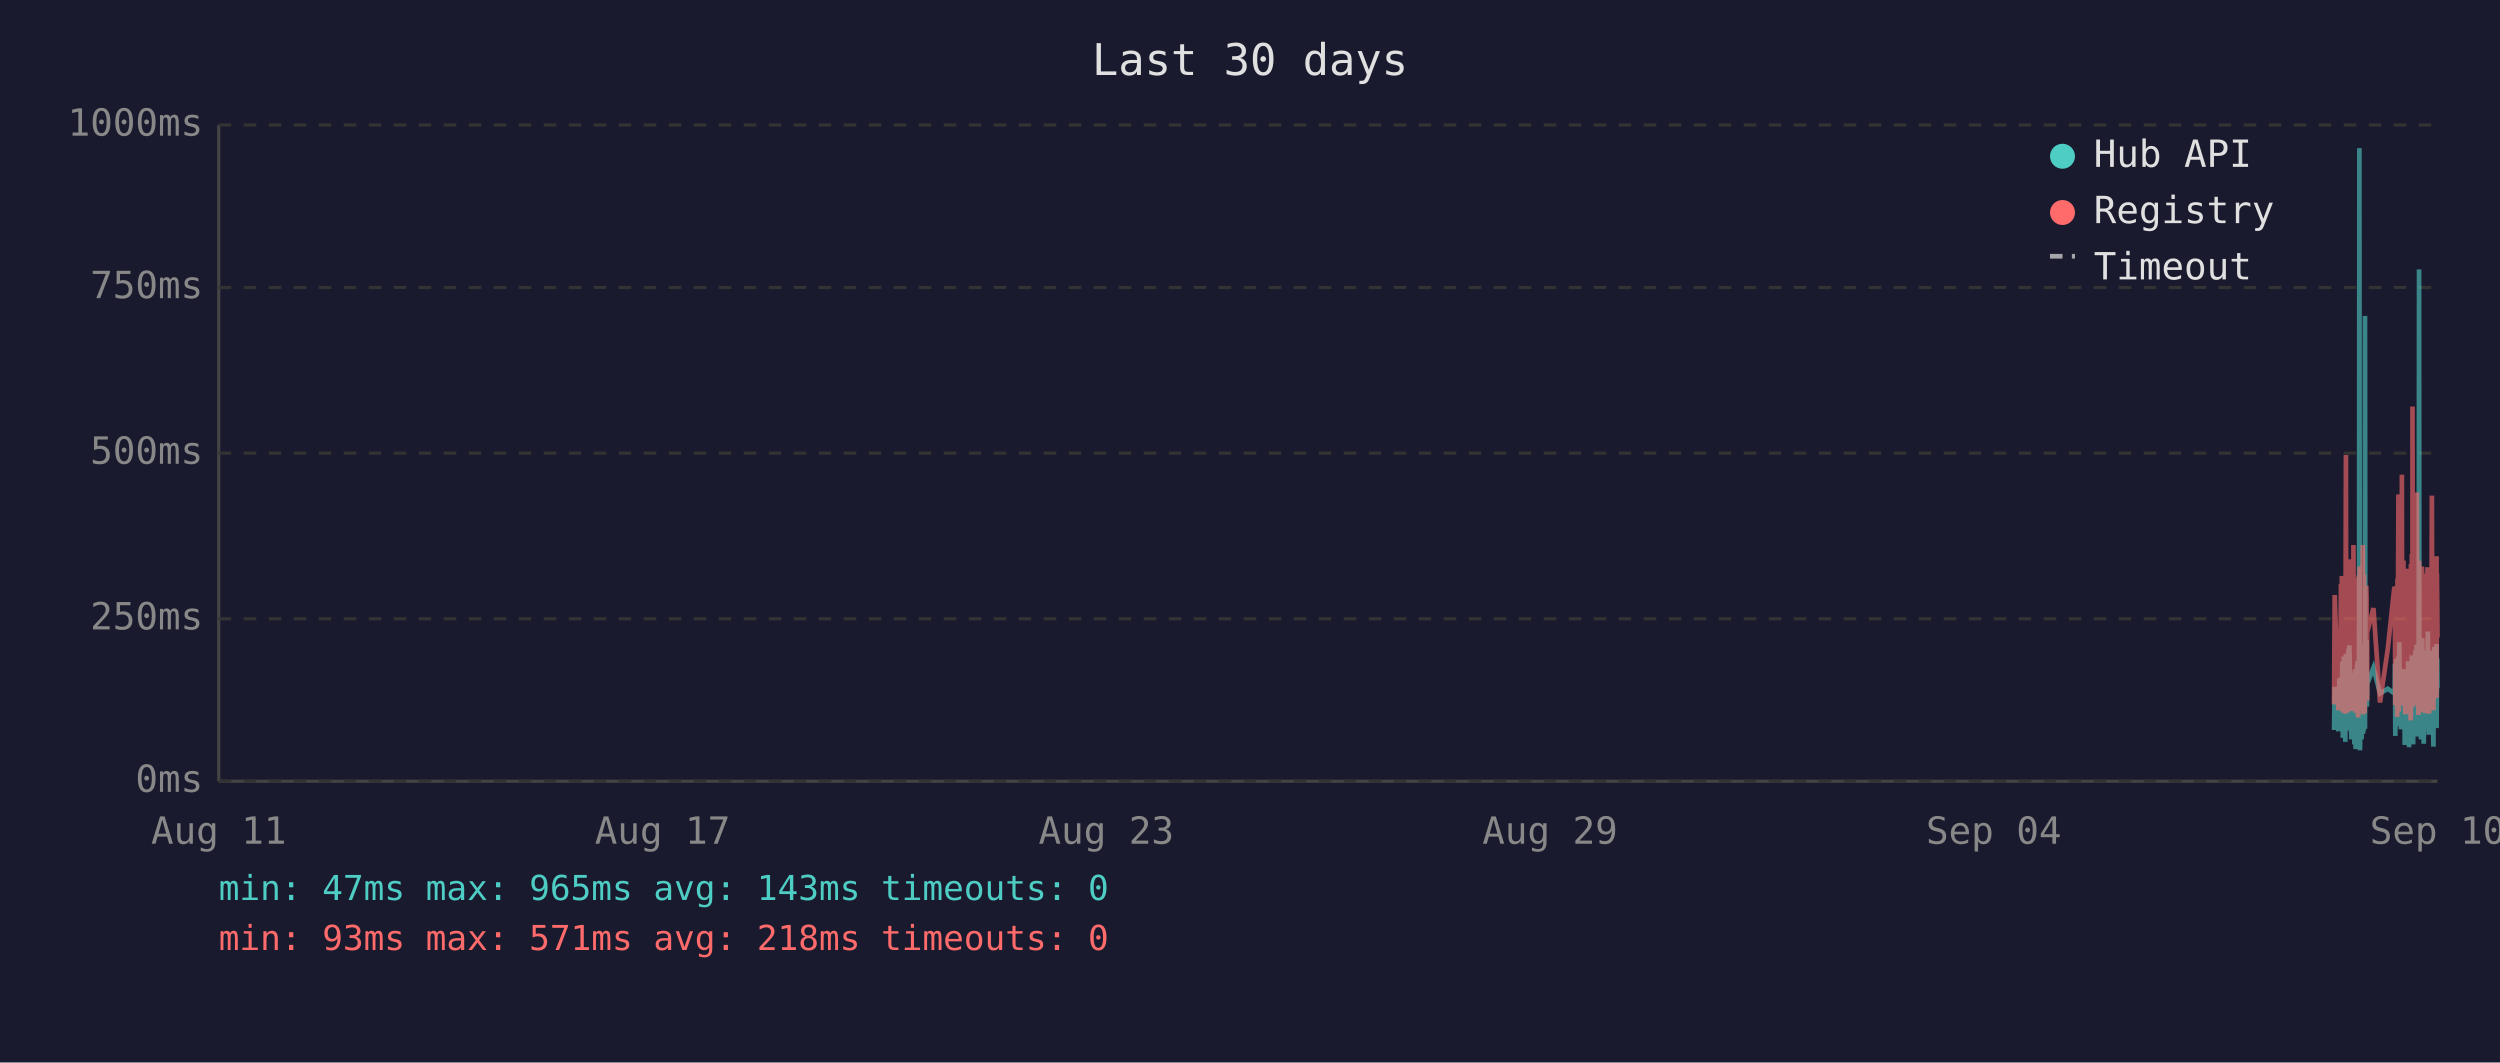
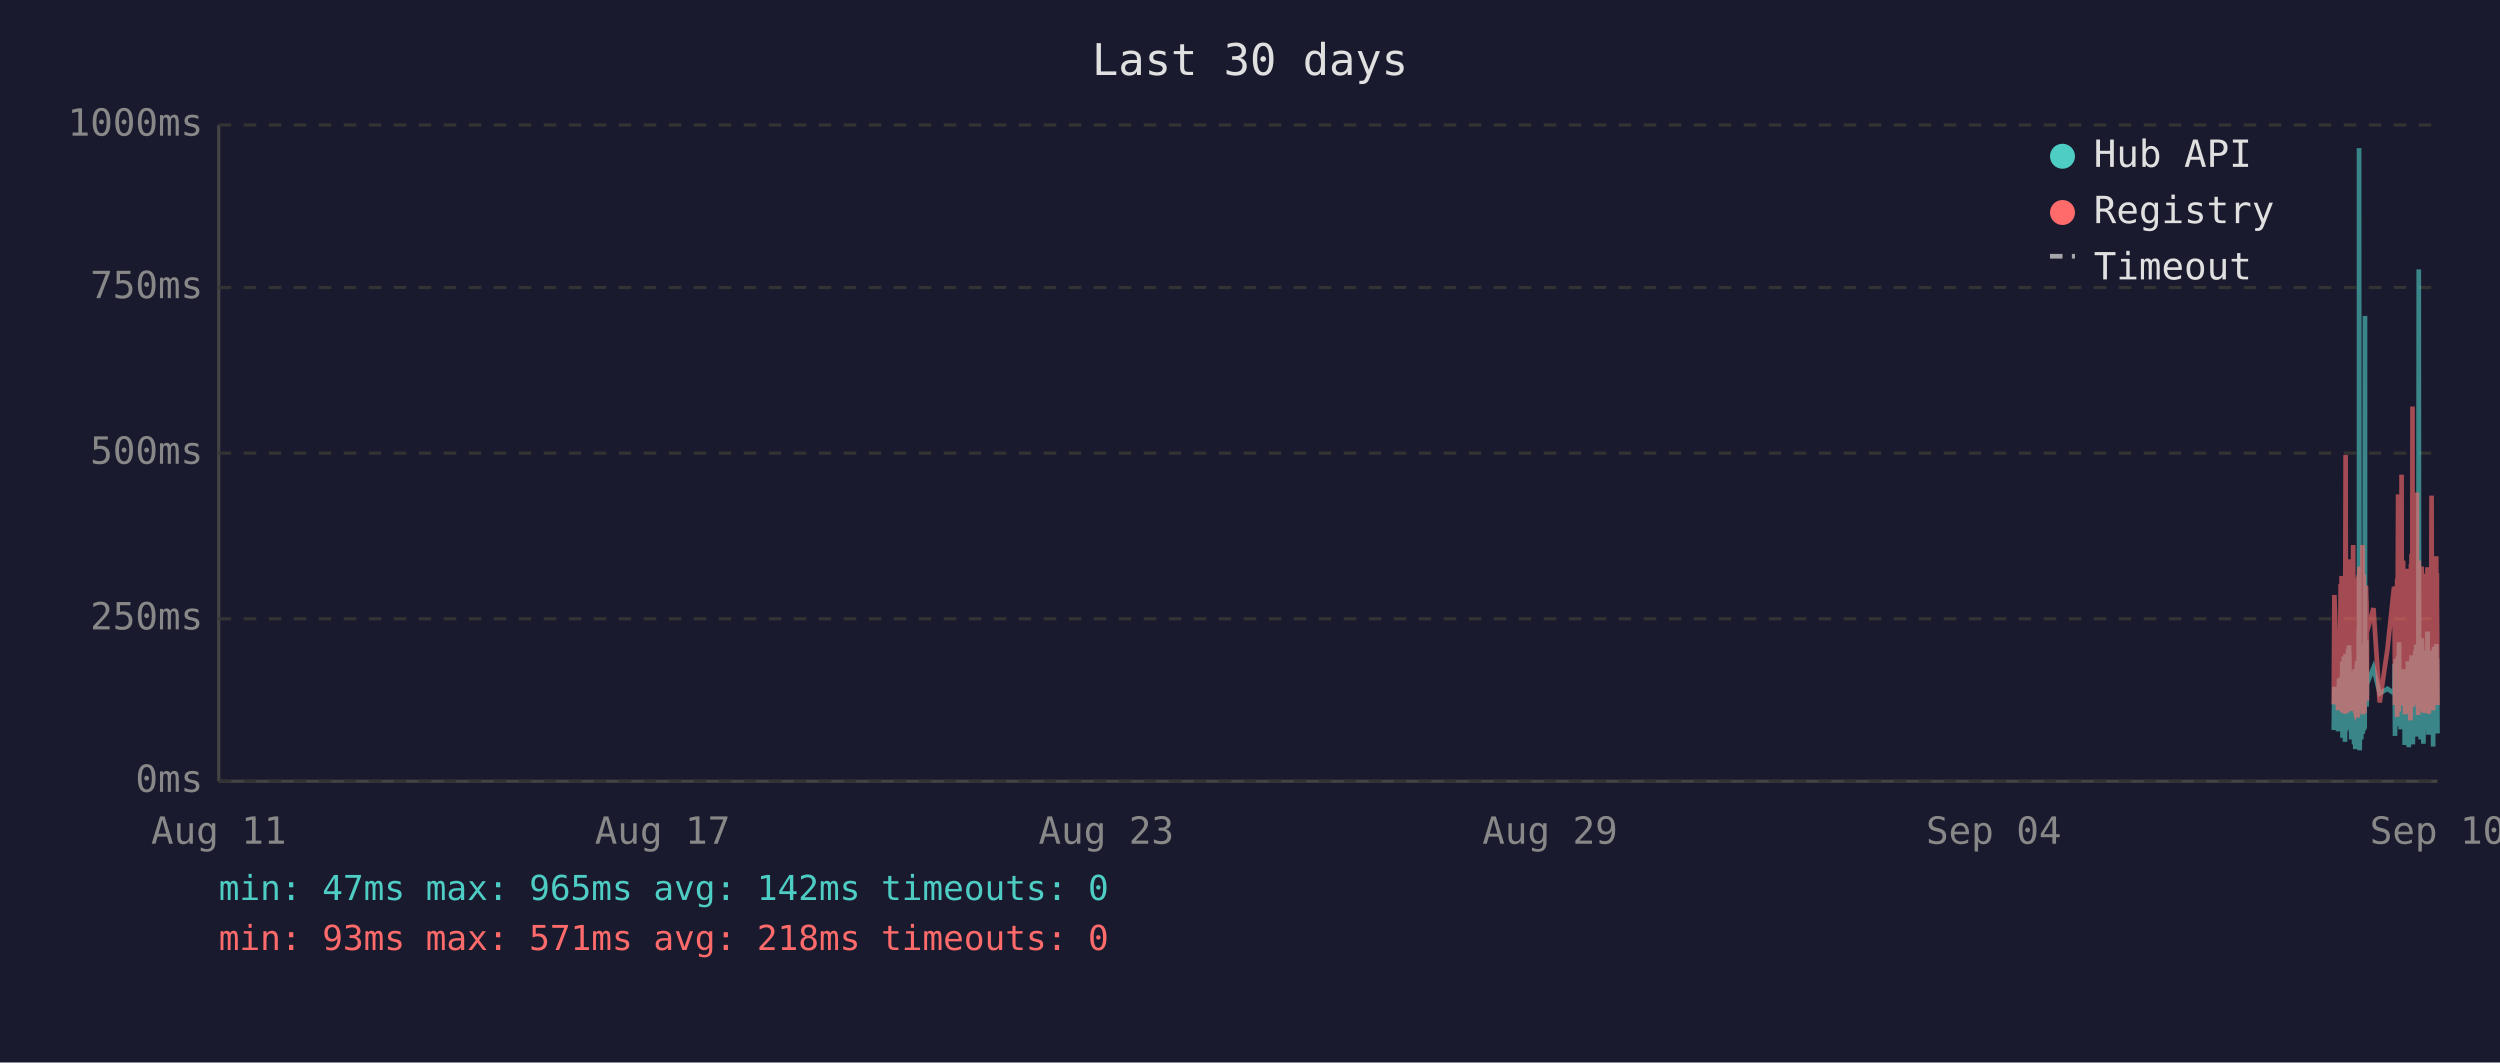
<svg xmlns="http://www.w3.org/2000/svg" viewBox="0 0 800 340" font-family="monospace" font-size="12">
  <rect width="800" height="340" fill="#1a1a2e" />
  <text x="400" y="24" fill="#e0e0e0" font-size="14" text-anchor="middle">Last 30 days</text>
  <line x1="70" y1="40" x2="70" y2="250" stroke="#444" stroke-width="1" />
  <line x1="70" y1="250" x2="780" y2="250" stroke="#444" stroke-width="1" />
  <line x1="70" y1="250" x2="780" y2="250" stroke="#333" stroke-width="1" stroke-dasharray="4" />
  <text x="65" y="250" fill="#888" text-anchor="end" dominant-baseline="middle">0ms</text>
  <line x1="70" y1="198" x2="780" y2="198" stroke="#333" stroke-width="1" stroke-dasharray="4" />
  <text x="65" y="198" fill="#888" text-anchor="end" dominant-baseline="middle">250ms</text>
  <line x1="70" y1="145" x2="780" y2="145" stroke="#333" stroke-width="1" stroke-dasharray="4" />
  <text x="65" y="145" fill="#888" text-anchor="end" dominant-baseline="middle">500ms</text>
  <line x1="70" y1="92" x2="780" y2="92" stroke="#333" stroke-width="1" stroke-dasharray="4" />
  <text x="65" y="92" fill="#888" text-anchor="end" dominant-baseline="middle">750ms</text>
  <line x1="70" y1="40" x2="780" y2="40" stroke="#333" stroke-width="1" stroke-dasharray="4" />
  <text x="65" y="40" fill="#888" text-anchor="end" dominant-baseline="middle">1000ms</text>
  <text x="70" y="270" fill="#888" text-anchor="middle">Aug 11</text>
  <text x="212" y="270" fill="#888" text-anchor="middle">Aug 17</text>
  <text x="354" y="270" fill="#888" text-anchor="middle">Aug 23</text>
  <text x="496" y="270" fill="#888" text-anchor="middle">Aug 29</text>
  <text x="638" y="270" fill="#888" text-anchor="middle">Sep 04</text>
  <text x="780" y="270" fill="#888" text-anchor="middle">Sep 10</text>
-   <polyline points="746.9,233.6 747.1,219.8 748.3,234.0 748.6,217.2 748.8,223.3 749.1,216.8 749.2,222.3 749.3,224.2 749.4,225.0 749.5,233.6 749.5,213.0 749.6,211.8 749.7,236.1 749.7,235.1 749.8,223.8 749.9,221.2 750.0,222.3 750.0,210.1 750.1,223.3 750.2,234.7 750.3,220.6 750.4,218.9 750.5,237.4 750.5,223.1 750.6,210.9 750.7,209.3 750.8,234.0 750.9,217.0 751.0,214.3 751.0,230.9 751.1,233.4 751.2,220.6 751.2,221.2 751.3,220.6 751.4,215.8 751.5,207.6 751.5,216.6 751.6,213.9 751.7,218.9 751.8,206.5 751.9,211.4 751.9,228.4 752.0,226.1 752.1,220.2 752.2,221.2 752.3,221.9 752.4,228.8 752.4,236.6 752.5,221.9 752.6,215.3 752.7,231.1 752.8,221.9 752.9,221.2 752.9,218.7 753.0,234.7 753.1,221.2 753.2,218.1 753.3,223.1 753.4,238.2 753.4,220.8 753.5,224.8 753.6,214.1 753.7,232.6 753.8,239.7 753.9,237.6 753.9,232.6 754.0,219.1 754.1,219.8 754.2,217.2 754.3,213.2 754.4,211.6 754.4,220.2 754.5,216.6 754.6,222.5 754.6,234.7 754.7,229.4 754.8,225.6 754.9,201.5 754.9,223.8 755.0,47.4 755.1,196.0 755.2,240.1 755.3,231.1 755.4,221.0 755.4,225.0 755.5,217.9 755.6,212.8 755.7,236.6 755.8,222.7 755.8,222.9 755.9,221.0 756.0,234.9 756.1,209.0 756.2,234.7 756.3,213.5 756.4,206.1 756.4,233.8 756.5,220.2 756.6,230.7 756.7,223.8 756.8,233.2 756.8,101.1 756.9,207.2 757.0,217.9 757.1,218.9 757.2,224.4 757.3,204.8 757.3,216.6 757.4,226.1 757.5,221.2 757.5,218.9 759.5,213.7 761.6,221.9 764.1,220.4 766.2,221.9 766.3,221.0 766.4,212.4 766.5,235.5 766.6,214.1 766.6,215.3 766.7,214.3 766.8,210.9 766.9,219.5 767.0,221.0 767.1,222.9 767.1,232.4 767.2,217.4 767.3,231.1 767.4,210.1 767.5,216.0 767.6,232.2 767.6,226.1 767.7,216.2 767.8,205.5 767.9,230.3 768.0,217.4 768.1,224.4 768.1,232.2 768.2,215.8 768.3,233.4 768.4,214.5 768.6,219.3 768.6,221.9 768.7,227.3 768.8,214.1 768.9,222.9 769.0,215.6 769.0,218.3 769.1,220.0 769.2,215.1 769.3,230.1 769.4,214.3 769.5,215.8 769.5,238.4 769.6,223.8 769.7,238.0 769.8,222.1 769.9,222.1 770.0,230.5 770.0,220.2 770.1,216.8 770.2,225.6 770.3,236.1 770.4,221.9 770.5,216.8 770.5,220.6 770.6,211.6 770.7,216.6 770.8,233.8 770.9,239.1 771.0,234.9 771.0,227.3 771.1,229.4 771.2,211.6 771.3,215.1 771.4,215.8 771.4,236.1 771.5,235.3 771.5,221.7 771.6,216.8 771.7,233.8 771.8,209.7 771.9,223.8 772.0,222.7 772.0,216.6 772.1,229.4 772.2,238.2 772.3,229.6 772.4,220.4 772.4,214.5 772.5,220.4 772.6,229.8 772.7,221.2 772.8,219.3 772.9,217.4 772.9,208.2 773.0,218.5 773.1,208.2 773.2,218.9 773.3,206.3 773.4,235.7 773.4,212.2 773.5,213.9 773.6,219.8 773.7,218.7 773.8,233.0 773.9,219.3 773.9,226.1 774.0,197.1 774.1,86.2 774.2,216.0 774.3,233.8 774.4,208.2 774.4,213.0 774.5,210.3 774.6,223.3 774.7,236.6 774.8,217.9 774.9,205.9 774.9,216.4 775.0,216.4 775.1,204.2 775.2,216.4 775.3,219.8 775.3,213.7 775.4,231.7 775.4,223.1 775.5,234.9 775.6,238.0 775.7,228.2 775.8,231.5 775.9,222.1 775.9,222.1 776.0,233.6 776.1,219.5 776.2,208.2 776.3,225.8 776.4,212.8 776.4,221.0 776.5,233.2 776.6,224.4 776.7,231.5 776.8,216.0 776.8,218.9 776.9,202.1 777.0,224.6 777.1,217.7 777.2,235.1 777.3,222.9 777.3,226.1 777.4,221.4 777.5,219.8 777.6,211.4 777.7,212.2 777.8,220.8 777.8,208.2 777.9,221.4 778.0,222.5 778.1,214.9 778.2,220.2 778.3,209.0 778.3,219.5 778.4,220.2 778.5,215.3 778.6,218.7 778.6,233.4 778.7,238.9 778.8,210.9 778.8,223.5 778.9,213.2 779.0,207.0 779.1,219.5 779.2,216.4 779.3,223.3 779.3,224.2 779.4,215.3 779.5,210.9 779.6,221.0 779.7,206.1 779.7,233.0 779.8,220.4 779.9,210.7 780.0,220.2" fill="none" stroke="#4ecdc4" stroke-width="1.5" opacity="0.6" />
-   <polyline points="746.9,225.4 747.1,190.4 748.3,227.3 748.6,201.7 748.8,226.5 749.1,187.6 749.2,187.6 749.3,215.8 749.4,184.3 749.5,224.6 749.5,206.3 749.6,192.5 749.7,228.0 749.7,225.8 749.8,209.0 749.9,204.0 750.0,209.0 750.0,196.2 750.1,224.4 750.2,225.8 750.3,206.1 750.4,204.2 750.5,228.4 750.5,222.3 750.6,186.0 750.7,145.6 750.8,226.3 750.9,215.1 751.0,226.3 751.0,224.2 751.1,226.5 751.2,228.0 751.2,228.0 751.3,206.5 751.4,198.1 751.5,181.3 751.5,193.1 751.6,199.4 751.7,181.1 751.8,201.1 751.9,196.7 751.9,223.5 752.0,214.9 752.1,179.0 752.2,185.3 752.3,227.5 752.4,225.8 752.4,226.7 752.5,185.7 752.6,209.5 752.7,224.4 752.8,184.9 752.9,184.5 752.9,206.3 753.0,225.0 753.1,174.4 753.2,200.7 753.3,185.3 753.4,226.5 753.4,186.4 753.5,222.7 753.6,190.8 753.7,216.6 753.8,227.5 753.9,228.0 753.9,227.7 754.0,186.6 754.1,210.5 754.2,200.2 754.3,200.4 754.4,198.1 754.4,206.1 754.5,190.4 754.6,184.9 754.6,229.6 754.7,217.7 754.8,184.1 754.9,188.3 754.9,216.6 755.0,187.8 755.1,181.3 755.2,227.5 755.3,225.6 755.4,207.4 755.4,226.5 755.5,201.3 755.6,193.9 755.7,226.9 755.8,184.1 755.8,209.0 755.9,185.5 756.0,225.8 756.1,174.4 756.2,228.6 756.3,192.7 756.4,197.5 756.4,224.0 756.5,183.9 756.6,225.0 756.7,228.2 756.8,216.0 756.8,209.9 756.9,192.2 757.0,193.3 757.1,221.7 757.2,187.4 757.3,191.0 757.3,192.9 757.4,217.2 757.5,224.2 757.5,202.3 759.5,194.6 761.6,224.8 764.1,207.6 766.2,187.8 766.3,188.7 766.4,201.7 766.5,225.6 766.6,191.0 766.6,187.6 766.7,190.8 766.8,190.6 766.9,208.8 767.0,210.5 767.1,216.0 767.1,229.4 767.2,185.1 767.3,218.7 767.4,182.8 767.5,158.2 767.6,221.7 767.6,227.7 767.7,191.8 767.8,178.8 767.9,225.4 768.0,203.0 768.1,219.5 768.1,219.3 768.2,205.3 768.3,225.6 768.4,182.0 768.6,181.3 768.6,151.9 768.7,218.5 768.8,189.1 768.9,208.0 769.0,207.4 769.0,210.1 769.1,179.4 769.2,202.1 769.3,224.2 769.4,194.3 769.5,189.9 769.5,226.3 769.6,196.4 769.7,228.6 769.8,206.5 769.9,217.4 770.0,224.4 770.0,182.0 770.1,191.4 770.2,228.4 770.3,225.4 770.4,225.2 770.5,187.6 770.5,184.7 770.6,196.7 770.7,204.0 770.8,223.8 770.9,224.4 771.0,226.9 771.0,215.6 771.1,216.8 771.2,210.1 771.3,208.2 771.4,205.9 771.4,230.5 771.5,228.4 771.5,180.5 771.6,186.4 771.7,223.8 771.8,177.3 771.9,184.7 772.0,225.8 772.0,130.1 772.1,217.2 772.2,226.1 772.3,224.8 772.4,181.8 772.4,190.8 772.5,201.7 772.6,225.0 772.7,221.0 772.8,183.4 772.9,192.7 772.9,199.2 773.0,184.9 773.1,182.2 773.2,183.9 773.3,178.4 773.4,224.2 773.4,157.6 773.5,197.7 773.6,208.6 773.7,184.5 773.8,214.1 773.9,228.8 773.9,206.5 774.0,194.6 774.1,179.4 774.2,186.6 774.3,221.9 774.4,214.1 774.4,203.6 774.5,197.3 774.6,208.8 774.7,225.2 774.8,190.6 774.9,194.6 774.9,189.5 775.0,181.3 775.1,184.5 775.2,191.4 775.3,188.1 775.3,192.7 775.4,226.1 775.4,227.7 775.5,225.0 775.6,223.5 775.7,215.3 775.8,228.0 775.9,215.1 775.9,184.5 776.0,215.3 776.1,228.2 776.2,197.3 776.3,184.3 776.4,224.4 776.4,183.6 776.5,225.6 776.6,185.3 776.7,224.8 776.8,226.3 776.8,181.5 776.9,190.8 777.0,213.5 777.1,189.7 777.2,225.0 777.3,228.4 777.3,226.3 777.4,217.7 777.5,203.4 777.6,199.6 777.7,194.8 777.8,185.3 777.8,199.4 777.9,188.9 778.0,215.1 778.1,190.6 778.2,158.6 778.3,192.7 778.3,187.8 778.4,207.8 778.5,195.0 778.6,184.1 778.6,216.0 778.7,227.3 778.8,183.6 778.8,223.8 778.9,194.3 779.0,182.8 779.1,185.1 779.2,202.3 779.3,204.4 779.3,220.6 779.4,189.3 779.5,207.8 779.6,181.3 779.7,178.0 779.7,223.3 779.8,183.4 779.9,191.6 780.0,204.0" fill="none" stroke="#ff6b6b" stroke-width="1.5" opacity="0.6" />
+   <polyline points="746.8,233.6 747.0,219.8 748.2,234.0 748.5,217.2 748.7,223.3 749.0,216.8 749.1,222.3 749.2,224.2 749.3,225.0 749.4,233.6 749.5,213.0 749.5,211.8 749.6,236.1 749.6,235.1 749.7,223.8 749.8,221.2 749.9,222.3 750.0,210.1 750.0,223.3 750.1,234.7 750.2,220.6 750.3,218.9 750.4,237.4 750.5,223.1 750.5,210.9 750.6,209.3 750.7,234.0 750.8,217.0 750.9,214.3 751.0,230.9 751.0,233.4 751.1,220.6 751.1,221.2 751.2,220.6 751.3,215.8 751.4,207.6 751.5,216.6 751.5,213.9 751.6,218.9 751.7,206.5 751.8,211.4 751.9,228.4 751.9,226.1 752.0,220.2 752.1,221.2 752.2,221.9 752.3,228.8 752.4,236.6 752.4,221.9 752.5,215.3 752.6,231.1 752.7,221.9 752.8,221.2 752.9,218.7 752.9,234.7 753.0,221.2 753.1,218.1 753.2,223.1 753.3,238.2 753.4,220.8 753.4,224.8 753.5,214.1 753.6,232.6 753.7,239.7 753.8,237.6 753.9,232.6 753.9,219.1 754.0,219.8 754.1,217.2 754.2,213.2 754.3,211.6 754.4,220.2 754.4,216.6 754.5,222.5 754.5,234.7 754.6,229.4 754.7,225.6 754.8,201.5 754.9,223.8 754.9,47.4 755.0,196.0 755.1,240.1 755.2,231.1 755.3,221.0 755.3,225.0 755.4,217.9 755.5,212.8 755.6,236.6 755.7,222.7 755.8,222.9 755.8,221.0 755.9,234.9 756.0,209.0 756.1,234.7 756.2,213.5 756.3,206.1 756.4,233.8 756.4,220.2 756.5,230.7 756.6,223.8 756.7,233.2 756.8,101.1 756.8,207.2 756.9,217.9 757.0,218.9 757.1,224.4 757.2,204.8 757.3,216.6 757.3,226.1 757.4,221.2 757.4,218.9 759.5,213.7 761.5,221.9 764.0,220.4 766.1,221.9 766.2,221.0 766.3,212.4 766.4,235.5 766.5,214.1 766.6,215.3 766.6,214.3 766.7,210.9 766.8,219.5 766.9,221.0 767.0,222.9 767.1,232.4 767.1,217.4 767.2,231.1 767.3,210.1 767.4,216.0 767.5,232.2 767.6,226.1 767.6,216.2 767.7,205.5 767.8,230.3 767.9,217.4 768.0,224.4 768.1,232.2 768.1,215.8 768.2,233.4 768.3,214.5 768.5,219.3 768.5,221.9 768.6,227.3 768.7,214.1 768.8,222.9 768.9,215.6 769.0,218.3 769.0,220.0 769.1,215.1 769.2,230.1 769.3,214.3 769.4,215.8 769.5,238.4 769.5,223.8 769.6,238.0 769.7,222.1 769.8,222.1 769.9,230.5 770.0,220.2 770.0,216.8 770.1,225.6 770.2,236.1 770.3,221.9 770.4,216.8 770.5,220.6 770.5,211.6 770.6,216.6 770.7,233.8 770.8,239.1 770.9,234.9 771.0,227.3 771.0,229.4 771.1,211.6 771.2,215.1 771.3,215.8 771.3,236.1 771.4,235.3 771.5,221.7 771.5,216.8 771.6,233.8 771.7,209.7 771.8,223.8 771.9,222.7 772.0,216.6 772.0,229.4 772.1,238.2 772.2,229.6 772.3,220.4 772.4,214.5 772.4,220.4 772.5,229.8 772.6,221.2 772.7,219.3 772.8,217.4 772.9,208.2 772.9,218.5 773.0,208.2 773.1,218.9 773.2,206.3 773.3,235.7 773.4,212.2 773.4,213.9 773.5,219.8 773.6,218.7 773.7,233.0 773.8,219.3 773.9,226.1 773.9,197.1 774.0,86.2 774.1,216.0 774.2,233.8 774.3,208.2 774.4,213.0 774.4,210.3 774.5,223.3 774.6,236.6 774.7,217.9 774.8,205.9 774.9,216.4 774.9,216.4 775.0,204.2 775.1,216.4 775.2,219.8 775.2,213.7 775.3,231.7 775.4,223.1 775.4,234.9 775.5,238.0 775.6,228.2 775.7,231.5 775.8,222.1 775.9,222.1 775.9,233.6 776.0,219.5 776.1,208.2 776.2,225.8 776.3,212.8 776.3,221.0 776.4,233.2 776.5,224.4 776.6,231.5 776.7,216.0 776.8,218.9 776.8,202.1 776.9,224.6 777.0,217.7 777.1,235.1 777.2,222.9 777.3,226.1 777.3,221.4 777.4,219.8 777.5,211.4 777.6,212.2 777.7,220.8 777.8,208.2 777.8,221.4 777.9,222.5 778.0,214.9 778.1,220.2 778.2,209.0 778.3,219.5 778.3,220.2 778.4,215.3 778.5,218.7 778.6,233.4 778.6,238.9 778.7,210.9 778.8,223.5 778.8,213.2 778.9,207.0 779.0,219.5 779.1,216.4 779.2,223.3 779.3,224.2 779.3,215.3 779.4,210.9 779.5,221.0 779.6,206.1 779.7,233.0 779.8,220.4 779.8,210.7 779.9,220.2 780.0,234.7" fill="none" stroke="#4ecdc4" stroke-width="1.5" opacity="0.6" />
+   <polyline points="746.8,225.4 747.0,190.4 748.2,227.3 748.5,201.7 748.7,226.5 749.0,187.6 749.1,187.6 749.2,215.8 749.3,184.3 749.4,224.6 749.5,206.3 749.5,192.5 749.6,228.0 749.6,225.8 749.7,209.0 749.8,204.0 749.9,209.0 750.0,196.2 750.0,224.4 750.1,225.8 750.2,206.1 750.3,204.2 750.4,228.4 750.5,222.3 750.5,186.0 750.6,145.6 750.7,226.3 750.8,215.1 750.9,226.3 751.0,224.2 751.0,226.5 751.1,228.0 751.1,228.0 751.2,206.5 751.3,198.1 751.4,181.3 751.5,193.1 751.5,199.4 751.6,181.1 751.7,201.1 751.8,196.7 751.9,223.5 751.9,214.9 752.0,179.0 752.1,185.3 752.2,227.5 752.3,225.8 752.4,226.7 752.4,185.7 752.5,209.5 752.6,224.4 752.7,184.9 752.8,184.5 752.9,206.3 752.9,225.0 753.0,174.4 753.1,200.7 753.2,185.3 753.3,226.5 753.4,186.4 753.4,222.7 753.5,190.8 753.6,216.6 753.7,227.5 753.8,228.0 753.9,227.7 753.9,186.6 754.0,210.5 754.1,200.2 754.2,200.4 754.3,198.1 754.4,206.1 754.4,190.4 754.5,184.9 754.5,229.6 754.6,217.7 754.7,184.1 754.8,188.3 754.9,216.6 754.9,187.8 755.0,181.3 755.1,227.5 755.2,225.6 755.3,207.4 755.3,226.5 755.4,201.3 755.5,193.9 755.6,226.9 755.7,184.1 755.8,209.0 755.8,185.5 755.9,225.8 756.0,174.4 756.1,228.6 756.2,192.7 756.3,197.5 756.4,224.0 756.4,183.9 756.5,225.0 756.6,228.2 756.7,216.0 756.8,209.9 756.8,192.2 756.9,193.3 757.0,221.7 757.1,187.4 757.2,191.0 757.3,192.9 757.3,217.2 757.4,224.2 757.4,202.3 759.5,194.6 761.5,224.8 764.0,207.6 766.1,187.8 766.2,188.7 766.3,201.7 766.4,225.6 766.5,191.0 766.6,187.6 766.6,190.8 766.7,190.6 766.8,208.8 766.9,210.5 767.0,216.0 767.1,229.4 767.1,185.1 767.2,218.7 767.3,182.8 767.4,158.2 767.5,221.7 767.6,227.7 767.6,191.8 767.7,178.8 767.8,225.4 767.9,203.0 768.0,219.5 768.1,219.3 768.1,205.3 768.2,225.6 768.3,182.0 768.5,181.3 768.5,151.9 768.6,218.5 768.7,189.1 768.8,208.0 768.9,207.4 769.0,210.1 769.0,179.4 769.1,202.1 769.2,224.2 769.3,194.3 769.4,189.9 769.5,226.3 769.5,196.4 769.6,228.6 769.7,206.5 769.8,217.4 769.9,224.4 770.0,182.0 770.0,191.4 770.1,228.4 770.2,225.4 770.3,225.2 770.4,187.6 770.5,184.7 770.5,196.7 770.6,204.0 770.7,223.8 770.8,224.4 770.9,226.9 771.0,215.6 771.0,216.8 771.1,210.1 771.2,208.2 771.3,205.9 771.3,230.5 771.4,228.4 771.5,180.5 771.5,186.4 771.6,223.8 771.7,177.3 771.8,184.7 771.9,225.8 772.0,130.1 772.0,217.2 772.1,226.1 772.2,224.8 772.3,181.8 772.4,190.8 772.4,201.7 772.5,225.0 772.6,221.0 772.7,183.4 772.8,192.7 772.9,199.2 772.9,184.9 773.0,182.2 773.1,183.9 773.2,178.4 773.3,224.2 773.4,157.6 773.4,197.7 773.5,208.6 773.6,184.5 773.7,214.1 773.8,228.8 773.9,206.5 773.9,194.6 774.0,179.4 774.1,186.6 774.2,221.9 774.3,214.1 774.4,203.6 774.4,197.3 774.5,208.8 774.6,225.2 774.7,190.6 774.8,194.6 774.9,189.5 774.9,181.3 775.0,184.5 775.1,191.4 775.2,188.1 775.2,192.7 775.3,226.1 775.4,227.7 775.4,225.0 775.5,223.5 775.6,215.3 775.7,228.0 775.8,215.1 775.9,184.5 775.9,215.3 776.0,228.2 776.1,197.3 776.2,184.3 776.3,224.4 776.3,183.6 776.4,225.6 776.5,185.3 776.6,224.8 776.7,226.3 776.8,181.5 776.8,190.8 776.9,213.5 777.0,189.7 777.1,225.0 777.2,228.4 777.3,226.3 777.3,217.7 777.4,203.4 777.5,199.6 777.6,194.8 777.7,185.3 777.8,199.4 777.8,188.9 777.9,215.1 778.0,190.6 778.1,158.6 778.2,192.7 778.3,187.8 778.3,207.8 778.4,195.0 778.5,184.1 778.6,216.0 778.6,227.3 778.7,183.6 778.8,223.8 778.8,194.3 778.9,182.8 779.0,185.1 779.1,202.3 779.2,204.4 779.3,220.6 779.3,189.3 779.4,207.8 779.5,181.3 779.6,178.0 779.7,223.3 779.8,183.4 779.8,191.6 779.9,204.0 780.0,225.6" fill="none" stroke="#ff6b6b" stroke-width="1.5" opacity="0.6" />
  <circle cx="660" cy="50" r="4" fill="#4ecdc4" />
  <text x="670" y="50" fill="#e0e0e0" dominant-baseline="middle">Hub API</text>
  <circle cx="660" cy="68" r="4" fill="#ff6b6b" />
  <text x="670" y="68" fill="#e0e0e0" dominant-baseline="middle">Registry</text>
  <line x1="656" y1="82" x2="664" y2="82" stroke="#e0e0e0" stroke-width="1.5" stroke-dasharray="4,3" opacity="0.7" />
  <text x="670" y="86" fill="#e0e0e0" dominant-baseline="middle">Timeout</text>
-   <text x="70" y="288" fill="#4ecdc4" font-size="11">min: 47ms  max: 965ms  avg: 143ms  timeouts: 0</text>
+   <text x="70" y="288" fill="#4ecdc4" font-size="11">min: 47ms  max: 965ms  avg: 142ms  timeouts: 0</text>
  <text x="70" y="304" fill="#ff6b6b" font-size="11">min: 93ms  max: 571ms  avg: 218ms  timeouts: 0</text>
</svg>
